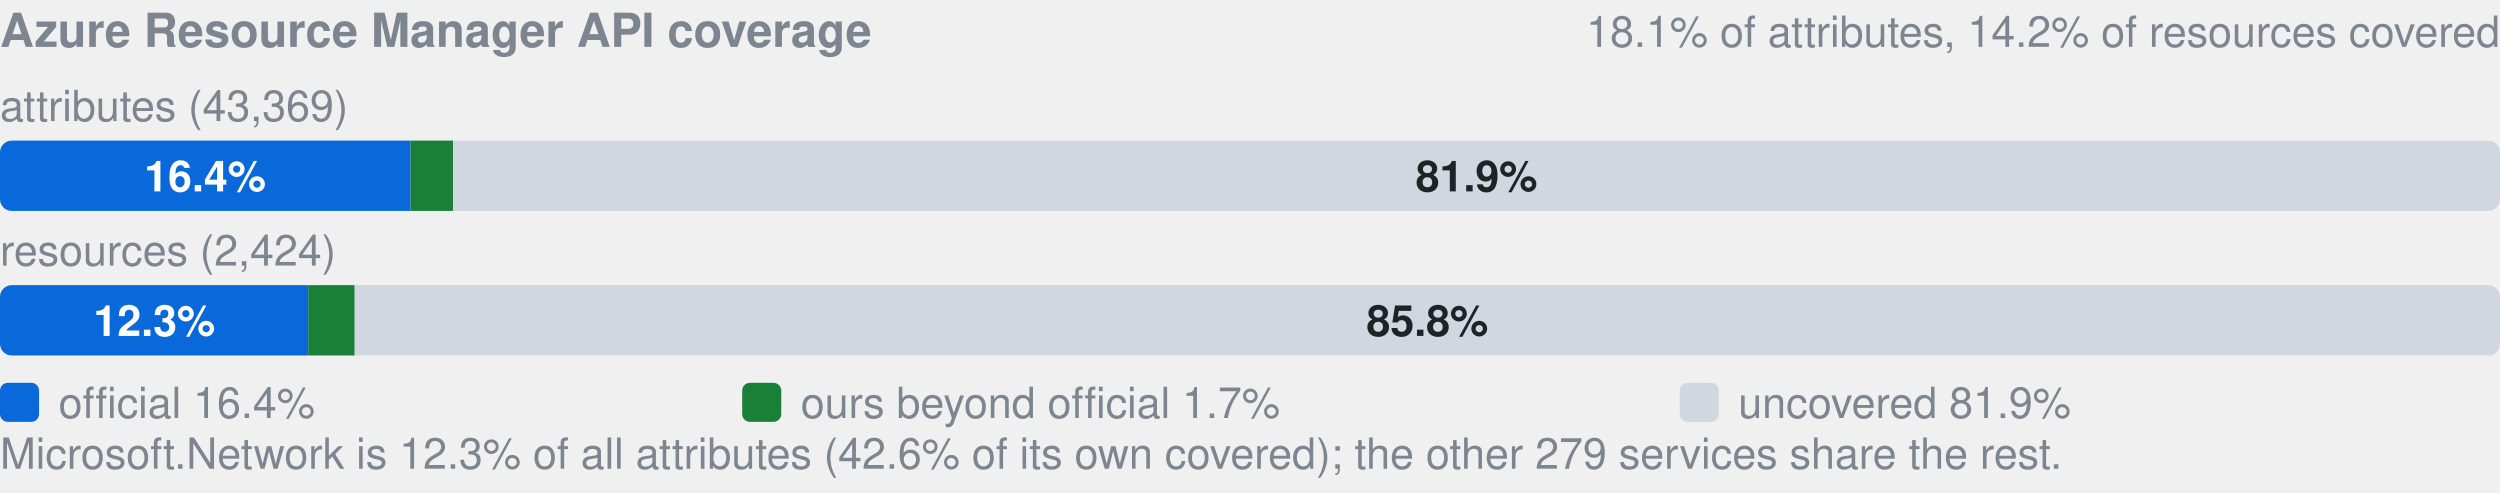
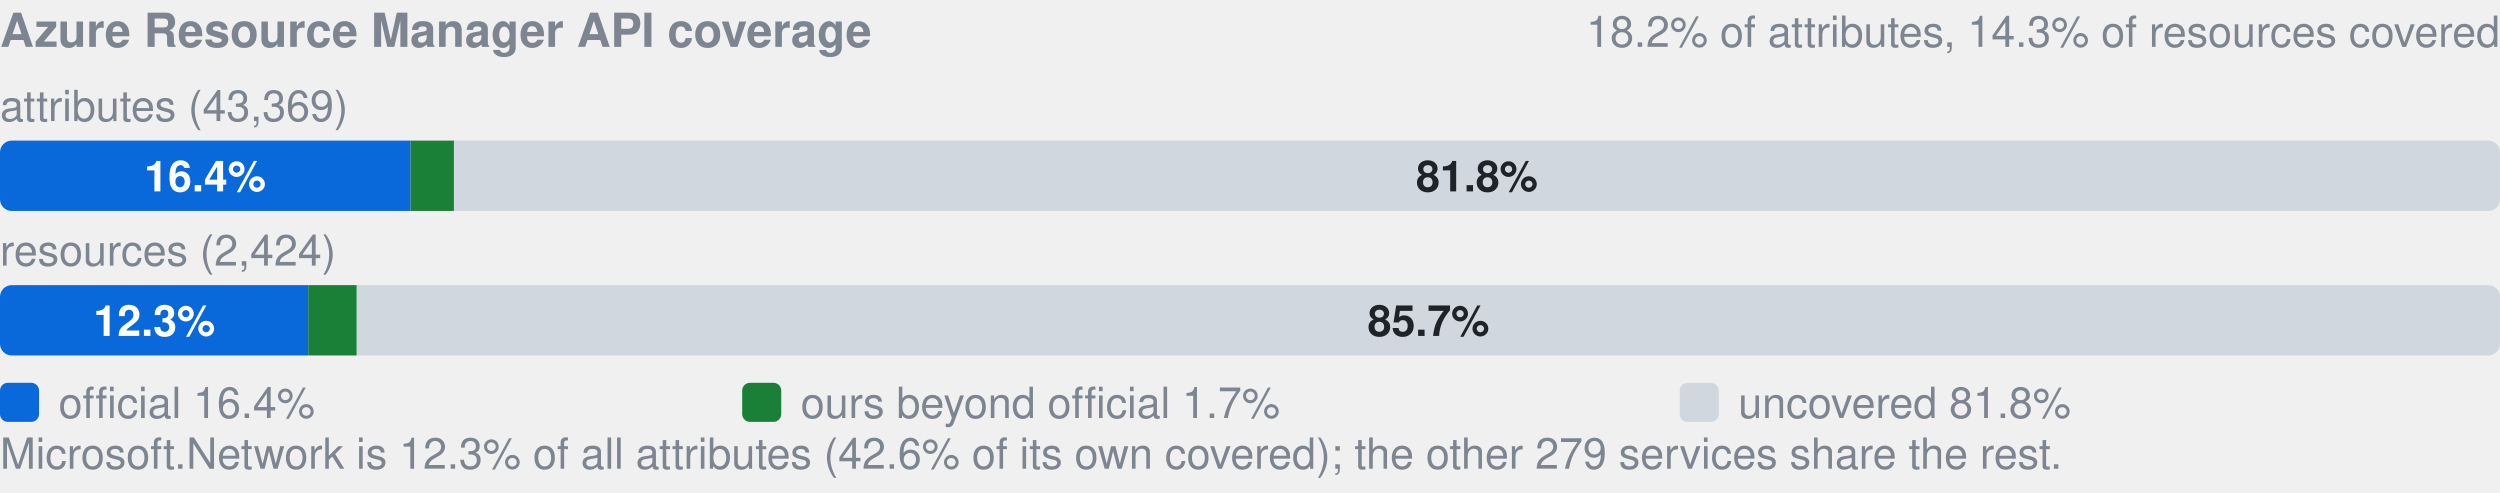
- <svg xmlns="http://www.w3.org/2000/svg" width="640" height="126" viewBox="0 0 640 126" role="img" aria-label="Azure Resource Manager API coverage: by attributes 16.4% official, 1.7% ours beyond official, 81.9% uncovered, of 43369; by resources 12.3% official, 1.9% ours beyond official, 85.8% uncovered, of 2424">
+ <svg xmlns="http://www.w3.org/2000/svg" width="640" height="126" viewBox="0 0 640 126" role="img" aria-label="Azure Resource Manager API coverage: by attributes 16.4% official, 1.7% ours beyond official, 81.8% uncovered, of 43369; by resources 12.3% official, 1.9% ours beyond official, 85.7% uncovered, of 2424">
  <style>text{font-family:-apple-system,BlinkMacSystemFont,"Segoe UI",Helvetica,Arial,sans-serif}.s{font-size:11px;font-weight:600}.t{font-size:11px;fill:#7d8590}.h{font-size:12px;font-weight:600;fill:#7d8590}</style>
  <text x="0" y="12" class="h">Azure Resource Manager API coverage</text>
-   <text x="640" y="12" text-anchor="end" class="t">18.1% of attributes, 14.2% of resources covered</text>
+   <text x="640" y="12" text-anchor="end" class="t">18.2% of attributes, 14.3% of resources covered</text>
  <text x="0" y="31" class="t">attributes (43,369)</text>
  <clipPath id="a">
    <rect x="0.0" y="36.0" width="640.0" height="18.0" rx="3" />
  </clipPath>
  <g clip-path="url(#a)">
    <rect x="0.0" y="36.0" width="105.1" height="18.0" fill="#0969da" />
-     <rect x="105.1" y="36.0" width="10.9" height="18.0" fill="#1a7f37" />
-     <rect x="116.0" y="36.0" width="524.0" height="18.0" fill="#d0d7de" />
+     <rect x="105.1" y="36.0" width="11.2" height="18.0" fill="#1a7f37" />
+     <rect x="116.2" y="36.0" width="523.8" height="18.0" fill="#d0d7de" />
  </g>
  <text x="52.5" y="49.0" text-anchor="middle" fill="#fff" class="s">16.4%</text>
-   <text x="378.0" y="49.0" text-anchor="middle" fill="#1f2328" class="s">81.9%</text>
+   <text x="378.1" y="49.0" text-anchor="middle" fill="#1f2328" class="s">81.8%</text>
  <text x="0" y="68" class="t">resources (2,424)</text>
  <clipPath id="r">
    <rect x="0.0" y="73.0" width="640.0" height="18.0" rx="3" />
  </clipPath>
  <g clip-path="url(#r)">
    <rect x="0.0" y="73.0" width="78.9" height="18.0" fill="#0969da" />
-     <rect x="78.9" y="73.0" width="11.9" height="18.0" fill="#1a7f37" />
-     <rect x="90.8" y="73.0" width="549.2" height="18.0" fill="#d0d7de" />
+     <rect x="78.9" y="73.0" width="12.4" height="18.0" fill="#1a7f37" />
+     <rect x="91.4" y="73.0" width="548.6" height="18.0" fill="#d0d7de" />
  </g>
  <text x="39.5" y="86.0" text-anchor="middle" fill="#fff" class="s">12.3%</text>
-   <text x="365.4" y="86.0" text-anchor="middle" fill="#1f2328" class="s">85.8%</text>
+   <text x="365.7" y="86.0" text-anchor="middle" fill="#1f2328" class="s">85.7%</text>
  <rect x="0" y="98" width="10" height="10" rx="2" fill="#0969da" />
  <text x="15" y="107" class="t">official 16.4%</text>
  <rect x="190" y="98" width="10" height="10" rx="2" fill="#1a7f37" />
  <text x="205" y="107" class="t">ours beyond official 1.7%</text>
  <rect x="430" y="98" width="10" height="10" rx="2" fill="#d0d7de" />
-   <text x="445" y="107" class="t">uncovered 81.9%</text>
+   <text x="445" y="107" class="t">uncovered 81.8%</text>
  <text x="0" y="120" class="t">Microsoft.Network is 12.3% of all attributes (42.6% of its own covered); the other 279 services share the rest.</text>
</svg>
